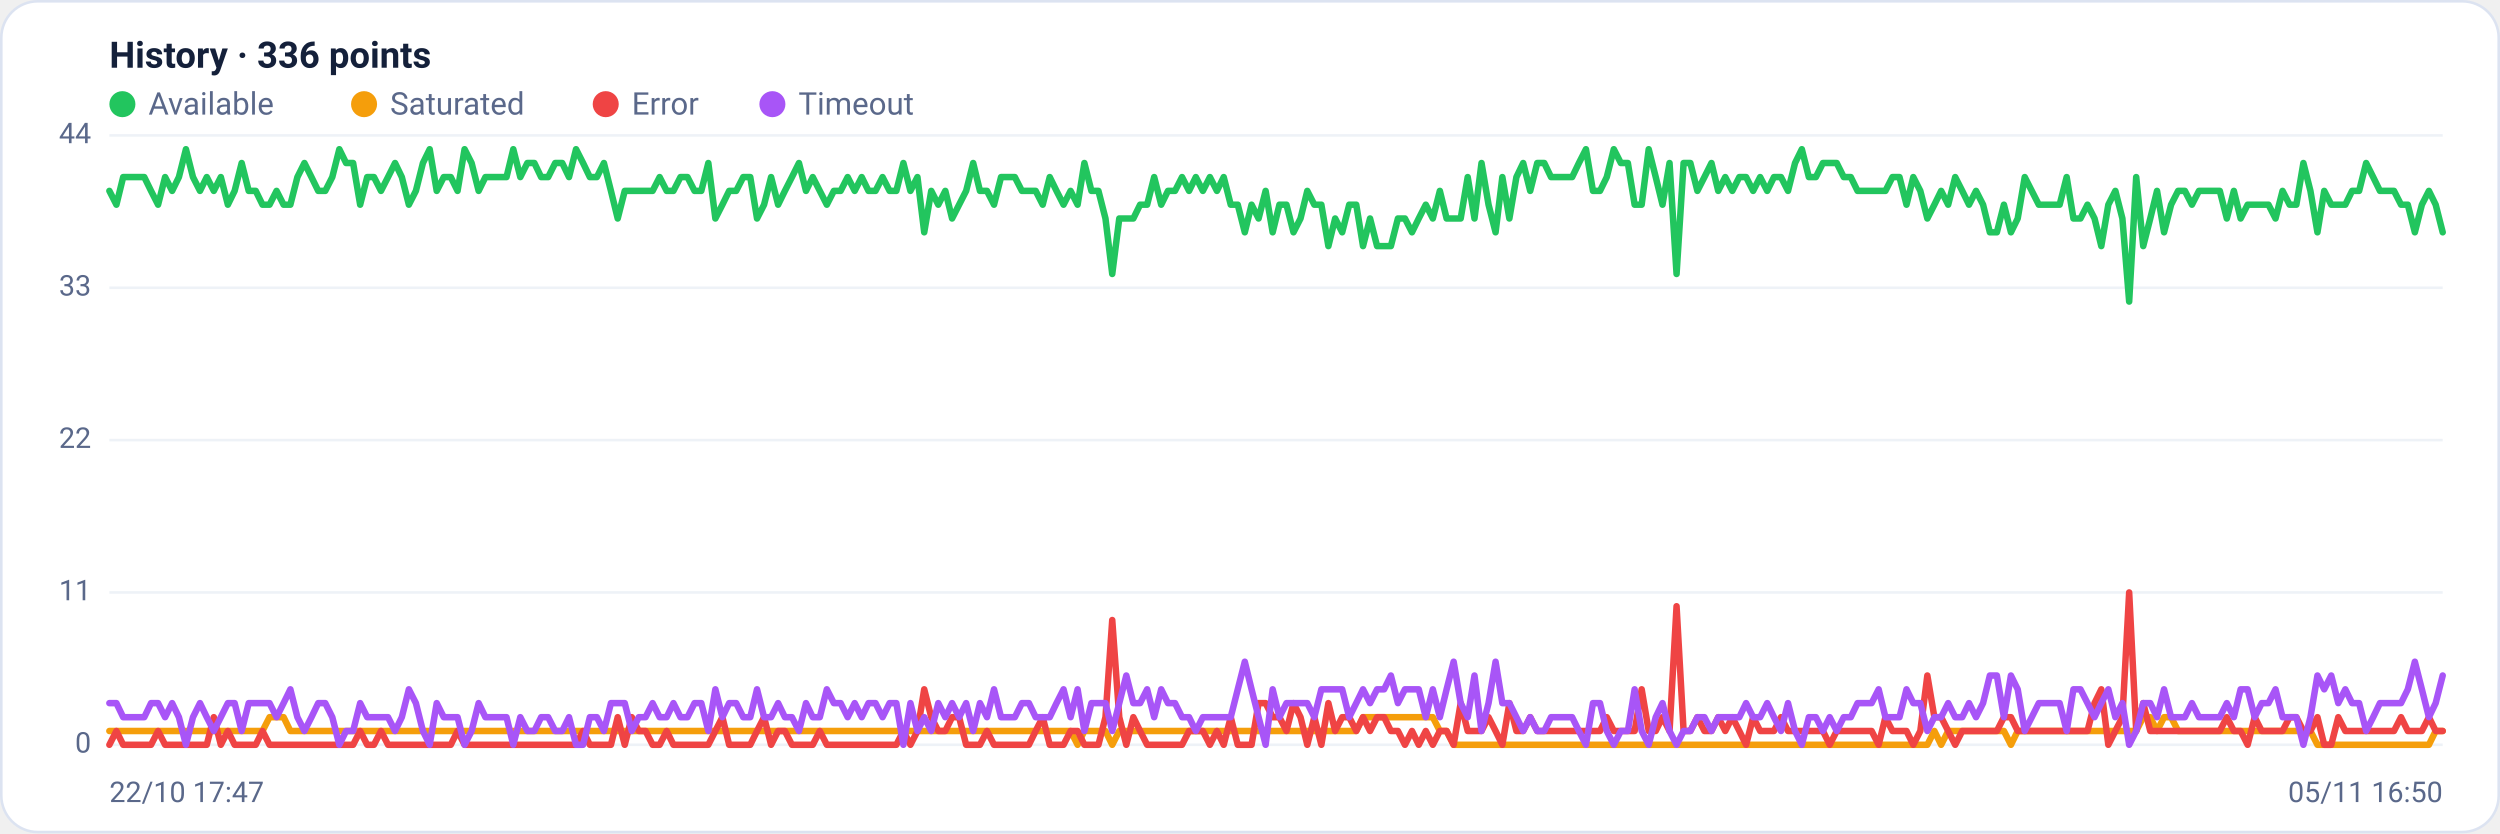
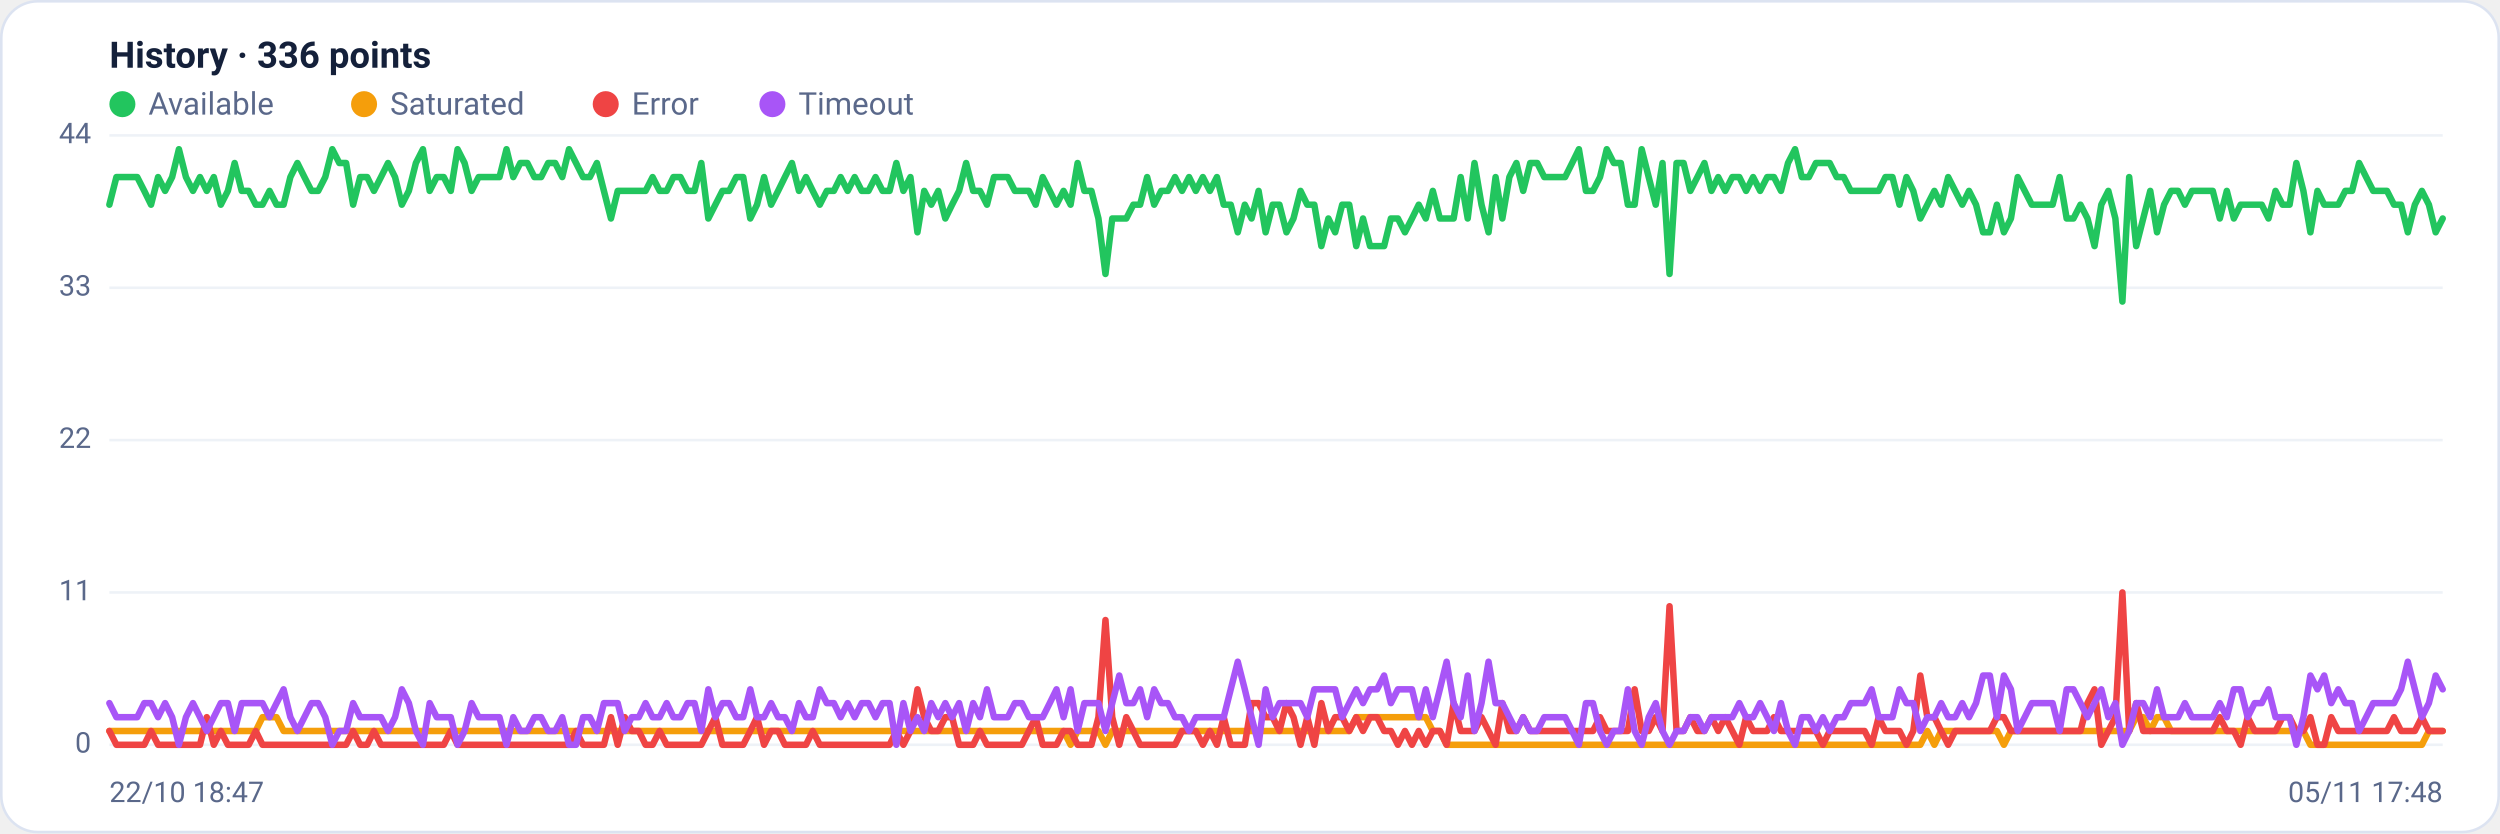
<svg xmlns="http://www.w3.org/2000/svg" viewBox="0 0 960 320" width="960" height="320" font-family="Segoe UI, system-ui, -apple-system, Roboto, Helvetica, Arial, sans-serif" role="img" aria-label="Availability history per region">
  <rect x="0.5" y="0.5" width="959" height="319" rx="14" fill="#ffffff" stroke="#dce3f1" />
  <text x="42" y="26" font-size="14" font-weight="600" fill="#14203a">History · 336 points</text>
  <circle cx="47" cy="40" r="5" fill="#22c55e" />
  <text x="57" y="44" font-size="12" fill="#5a688a">Available</text>
  <circle cx="139.8" cy="40" r="5" fill="#f59e0b" />
  <text x="149.8" y="44" font-size="12" fill="#5a688a">Saturated</text>
  <circle cx="232.6" cy="40" r="5" fill="#ef4444" />
  <text x="242.6" y="44" font-size="12" fill="#5a688a">Error</text>
  <circle cx="296.6" cy="40" r="5" fill="#a855f7" />
  <text x="306.6" y="44" font-size="12" fill="#5a688a">Timeout</text>
  <line x1="42" y1="286.0" x2="938" y2="286.0" stroke="#eef2f7" stroke-width="1" />
  <text x="35" y="289.0" text-anchor="end" font-size="11" fill="#5a688a">0</text>
  <line x1="42" y1="227.5" x2="938" y2="227.5" stroke="#eef2f7" stroke-width="1" />
  <text x="35" y="230.5" text-anchor="end" font-size="11" fill="#5a688a">11</text>
  <line x1="42" y1="169.0" x2="938" y2="169.0" stroke="#eef2f7" stroke-width="1" />
  <text x="35" y="172.0" text-anchor="end" font-size="11" fill="#5a688a">22</text>
  <line x1="42" y1="110.5" x2="938" y2="110.5" stroke="#eef2f7" stroke-width="1" />
  <text x="35" y="113.5" text-anchor="end" font-size="11" fill="#5a688a">33</text>
  <line x1="42" y1="52.0" x2="938" y2="52.0" stroke="#eef2f7" stroke-width="1" />
  <text x="35" y="55.0" text-anchor="end" font-size="11" fill="#5a688a">44</text>
-   <polyline fill="none" stroke="#22c55e" stroke-width="2.5" stroke-linejoin="round" stroke-linecap="round" points="42.0,73.3 44.7,78.6 47.3,68.0 50.0,68.0 52.7,68.0 55.4,68.0 58.0,73.3 60.7,78.6 63.4,68.0 66.1,73.3 68.7,68.0 71.4,57.3 74.1,68.0 76.8,73.3 79.4,68.0 82.1,73.3 84.8,68.0 87.5,78.6 90.1,73.3 92.8,62.6 95.5,73.3 98.2,73.3 100.8,78.6 103.5,78.6 106.2,73.3 108.9,78.6 111.5,78.6 114.2,68.0 116.9,62.6 119.6,68.0 122.2,73.3 124.9,73.3 127.6,68.0 130.3,57.3 132.9,62.6 135.6,62.6 138.3,78.6 141.0,68.0 143.6,68.0 146.3,73.3 149.0,68.0 151.7,62.6 154.3,68.0 157.0,78.6 159.7,73.3 162.4,62.6 165.0,57.3 167.7,73.3 170.4,68.0 173.1,68.0 175.7,73.3 178.4,57.3 181.1,62.6 183.8,73.3 186.4,68.0 189.1,68.0 191.8,68.0 194.5,68.0 197.1,57.3 199.8,68.0 202.5,62.6 205.2,62.6 207.8,68.0 210.5,68.0 213.2,62.6 215.9,62.6 218.5,68.0 221.2,57.3 223.9,62.6 226.5,68.0 229.2,68.0 231.9,62.6 234.6,73.3 237.2,83.9 239.9,73.3 242.6,73.3 245.3,73.3 247.9,73.3 250.6,73.3 253.3,68.0 256.0,73.3 258.6,73.3 261.3,68.0 264.0,68.0 266.7,73.3 269.3,73.3 272.0,62.6 274.7,83.9 277.4,78.6 280.0,73.3 282.7,73.3 285.4,68.0 288.1,68.0 290.7,83.9 293.4,78.6 296.1,68.0 298.8,78.6 301.4,73.3 304.1,68.0 306.8,62.6 309.5,73.3 312.1,68.0 314.8,73.3 317.5,78.6 320.2,73.3 322.8,73.3 325.5,68.0 328.2,73.3 330.9,68.0 333.5,73.3 336.2,73.3 338.9,68.0 341.6,73.3 344.2,73.3 346.9,62.6 349.6,73.3 352.3,68.0 354.9,89.2 357.6,73.3 360.3,78.6 363.0,73.3 365.6,83.9 368.3,78.6 371.0,73.3 373.7,62.6 376.3,73.3 379.0,73.3 381.7,78.6 384.4,68.0 387.0,68.0 389.7,68.0 392.4,73.3 395.1,73.3 397.7,73.3 400.4,78.6 403.1,68.0 405.7,73.3 408.4,78.6 411.1,73.3 413.8,78.6 416.4,62.6 419.1,73.3 421.8,73.3 424.5,83.9 427.1,105.2 429.8,83.9 432.5,83.9 435.2,83.9 437.8,78.6 440.5,78.6 443.2,68.0 445.9,78.6 448.5,73.3 451.2,73.3 453.9,68.0 456.6,73.3 459.2,68.0 461.9,73.3 464.6,68.0 467.3,73.3 469.9,68.0 472.6,78.6 475.3,78.6 478.0,89.2 480.6,78.6 483.3,83.9 486.0,73.3 488.7,89.2 491.3,78.6 494.0,78.6 496.7,89.2 499.4,83.9 502.0,73.3 504.7,78.6 507.4,78.6 510.1,94.5 512.7,83.9 515.4,89.2 518.1,78.6 520.8,78.6 523.4,94.5 526.1,83.9 528.8,94.5 531.5,94.5 534.1,94.5 536.8,83.9 539.5,83.9 542.2,89.2 544.8,83.9 547.5,78.6 550.2,83.9 552.9,73.3 555.5,83.9 558.2,83.9 560.9,83.9 563.6,68.0 566.2,83.9 568.9,62.6 571.6,78.6 574.3,89.2 576.9,68.0 579.6,83.9 582.3,68.0 584.9,62.6 587.6,73.3 590.3,62.6 593.0,62.6 595.6,68.0 598.3,68.0 601.0,68.0 603.7,68.0 606.3,62.6 609.0,57.3 611.7,73.3 614.4,73.3 617.0,68.0 619.7,57.3 622.4,62.6 625.1,62.6 627.7,78.6 630.4,78.6 633.1,57.3 635.8,68.0 638.4,78.6 641.1,62.6 643.8,105.2 646.5,62.6 649.1,62.6 651.8,73.3 654.5,68.0 657.2,62.6 659.8,73.3 662.5,68.0 665.2,73.3 667.9,68.0 670.5,68.0 673.2,73.3 675.9,68.0 678.6,73.3 681.2,68.0 683.9,68.0 686.6,73.3 689.3,62.6 691.9,57.3 694.6,68.0 697.3,68.0 700.0,62.6 702.6,62.6 705.3,62.6 708.0,68.0 710.7,68.0 713.3,73.3 716.0,73.3 718.7,73.3 721.4,73.3 724.0,73.3 726.7,68.0 729.4,68.0 732.1,78.6 734.7,68.0 737.4,73.3 740.1,83.9 742.8,78.6 745.4,73.3 748.1,78.6 750.8,68.0 753.5,73.3 756.1,78.6 758.8,73.3 761.5,78.6 764.1,89.2 766.8,89.2 769.5,78.6 772.2,89.2 774.8,83.9 777.5,68.0 780.2,73.3 782.9,78.6 785.5,78.6 788.2,78.6 790.9,78.6 793.6,68.0 796.2,83.9 798.9,83.9 801.6,78.6 804.3,83.9 806.9,94.5 809.6,78.6 812.3,73.3 815.0,83.9 817.6,115.8 820.3,68.0 823.0,94.5 825.7,83.9 828.3,73.3 831.0,89.2 833.7,78.6 836.4,73.3 839.0,73.3 841.7,78.6 844.4,73.3 847.1,73.3 849.7,73.3 852.4,73.3 855.1,83.9 857.8,73.3 860.4,83.9 863.1,78.6 865.8,78.6 868.5,78.6 871.1,78.6 873.8,83.9 876.5,73.3 879.2,78.6 881.8,78.6 884.5,62.6 887.2,73.3 889.9,89.2 892.5,73.3 895.2,78.6 897.9,78.6 900.6,78.6 903.2,73.3 905.9,73.3 908.6,62.6 911.3,68.0 913.9,73.3 916.6,73.3 919.3,73.3 922.0,78.6 924.6,78.6 927.3,89.2 930.0,78.6 932.7,73.3 935.3,78.6 938.0,89.2" />
-   <polyline fill="none" stroke="#f59e0b" stroke-width="2.5" stroke-linejoin="round" stroke-linecap="round" points="42.0,280.7 44.7,280.7 47.3,280.7 50.0,280.7 52.7,280.7 55.4,280.7 58.0,280.7 60.7,280.7 63.4,280.7 66.1,280.7 68.7,280.7 71.4,280.7 74.1,280.7 76.8,280.7 79.4,280.7 82.1,280.7 84.8,280.7 87.5,280.7 90.1,280.7 92.8,280.7 95.5,280.7 98.2,280.7 100.8,280.7 103.5,275.4 106.2,275.4 108.9,275.4 111.5,280.7 114.2,280.7 116.9,280.7 119.6,280.7 122.2,280.7 124.9,280.7 127.6,280.7 130.3,280.7 132.9,280.7 135.6,280.7 138.3,280.7 141.0,280.7 143.6,280.7 146.3,280.7 149.0,280.7 151.7,280.7 154.3,280.7 157.0,280.7 159.7,280.7 162.4,280.7 165.0,280.7 167.7,280.7 170.4,280.7 173.1,280.7 175.7,280.7 178.4,280.7 181.1,280.7 183.8,280.7 186.4,280.7 189.1,280.7 191.8,280.7 194.5,280.7 197.1,280.7 199.8,280.7 202.5,280.7 205.2,280.7 207.8,280.7 210.5,280.7 213.2,280.7 215.9,280.7 218.5,280.7 221.2,280.7 223.9,280.7 226.5,280.7 229.2,280.7 231.9,280.7 234.6,280.7 237.2,280.7 239.9,280.7 242.6,280.7 245.3,280.7 247.9,280.7 250.6,280.7 253.3,280.7 256.0,280.7 258.6,280.7 261.3,280.7 264.0,280.7 266.7,280.7 269.3,280.7 272.0,280.7 274.7,280.7 277.4,280.7 280.0,280.7 282.7,280.7 285.4,280.7 288.1,280.7 290.7,280.7 293.4,280.7 296.1,280.7 298.8,280.7 301.4,280.7 304.1,280.7 306.8,280.7 309.5,280.7 312.1,280.7 314.8,280.7 317.5,280.7 320.2,280.7 322.8,280.7 325.5,280.7 328.2,280.7 330.9,280.7 333.5,280.7 336.2,280.7 338.9,280.7 341.6,280.7 344.2,280.7 346.9,280.7 349.6,280.7 352.3,280.7 354.9,280.7 357.6,280.7 360.3,280.7 363.0,280.7 365.6,280.7 368.3,280.7 371.0,280.7 373.7,280.7 376.3,280.7 379.0,280.7 381.7,280.7 384.4,280.7 387.0,280.7 389.7,280.7 392.4,280.7 395.1,280.7 397.7,280.7 400.4,280.7 403.1,280.7 405.7,280.7 408.4,280.7 411.1,280.7 413.8,286.0 416.4,280.7 419.1,280.7 421.8,280.7 424.5,280.7 427.1,286.0 429.8,280.7 432.5,280.7 435.2,280.7 437.8,280.7 440.5,280.7 443.2,280.7 445.9,280.7 448.5,280.7 451.2,280.7 453.9,280.7 456.6,280.7 459.2,280.7 461.9,280.7 464.6,280.7 467.3,280.7 469.9,280.7 472.6,280.7 475.3,280.7 478.0,280.7 480.6,280.7 483.3,280.7 486.0,280.7 488.7,280.7 491.3,280.7 494.0,280.7 496.7,280.7 499.4,280.7 502.0,280.7 504.7,280.7 507.4,280.7 510.1,280.7 512.7,280.7 515.4,280.7 518.1,280.7 520.8,280.7 523.4,275.4 526.1,275.4 528.8,275.4 531.5,275.4 534.1,275.4 536.8,275.4 539.5,275.4 542.2,275.4 544.8,275.4 547.5,275.4 550.2,275.4 552.9,280.7 555.5,280.7 558.2,286.0 560.9,286.0 563.6,286.0 566.2,286.0 568.9,286.0 571.6,286.0 574.3,286.0 576.9,286.0 579.6,286.0 582.3,286.0 584.9,286.0 587.6,286.0 590.3,286.0 593.0,286.0 595.6,286.0 598.3,286.0 601.0,286.0 603.7,286.0 606.3,286.0 609.0,286.0 611.7,286.0 614.4,286.0 617.0,286.0 619.7,286.0 622.4,286.0 625.1,286.0 627.7,286.0 630.4,286.0 633.1,286.0 635.8,286.0 638.4,286.0 641.1,286.0 643.8,286.0 646.5,286.0 649.1,286.0 651.8,286.0 654.5,286.0 657.2,286.0 659.8,286.0 662.5,286.0 665.2,286.0 667.9,286.0 670.5,286.0 673.2,286.0 675.9,286.0 678.6,286.0 681.2,286.0 683.9,286.0 686.6,286.0 689.3,286.0 691.9,286.0 694.6,286.0 697.3,286.0 700.0,286.0 702.6,286.0 705.3,286.0 708.0,286.0 710.7,286.0 713.3,286.0 716.0,286.0 718.7,286.0 721.4,286.0 724.0,286.0 726.7,286.0 729.4,286.0 732.1,286.0 734.7,286.0 737.4,286.0 740.1,286.0 742.8,280.7 745.4,286.0 748.1,280.7 750.8,280.7 753.5,280.7 756.1,280.7 758.8,280.7 761.5,280.7 764.1,280.7 766.8,280.7 769.5,280.7 772.2,286.0 774.8,280.7 777.5,280.7 780.2,280.7 782.9,280.7 785.5,280.7 788.2,280.7 790.9,280.7 793.6,280.7 796.2,280.7 798.9,280.7 801.6,280.7 804.3,280.7 806.9,280.7 809.6,280.7 812.3,280.7 815.0,280.7 817.6,280.7 820.3,280.7 823.0,275.4 825.7,275.4 828.3,280.7 831.0,275.4 833.7,275.4 836.4,280.7 839.0,280.7 841.7,280.7 844.4,280.7 847.1,280.7 849.7,280.7 852.4,280.7 855.1,280.7 857.8,280.7 860.4,280.7 863.1,280.7 865.8,280.7 868.5,280.7 871.1,280.7 873.8,280.7 876.5,280.7 879.2,280.7 881.8,280.7 884.5,280.7 887.2,280.7 889.9,286.0 892.5,286.0 895.2,286.0 897.9,286.0 900.6,286.0 903.2,286.0 905.9,286.0 908.6,286.0 911.3,286.0 913.9,286.0 916.6,286.0 919.3,286.0 922.0,286.0 924.6,286.0 927.3,286.0 930.0,286.0 932.7,286.0 935.3,280.7 938.0,280.7" />
-   <polyline fill="none" stroke="#ef4444" stroke-width="2.5" stroke-linejoin="round" stroke-linecap="round" points="42.0,286.0 44.7,280.7 47.3,286.0 50.0,286.0 52.7,286.0 55.4,286.0 58.0,286.0 60.7,280.7 63.4,286.0 66.1,286.0 68.7,286.0 71.4,286.0 74.1,286.0 76.8,286.0 79.4,286.0 82.1,275.4 84.8,286.0 87.5,280.7 90.1,286.0 92.8,286.0 95.5,286.0 98.2,286.0 100.8,280.7 103.5,286.0 106.2,286.0 108.9,286.0 111.5,286.0 114.2,286.0 116.9,286.0 119.6,286.0 122.2,286.0 124.9,286.0 127.6,286.0 130.3,286.0 132.9,286.0 135.6,286.0 138.3,280.7 141.0,286.0 143.6,286.0 146.3,280.7 149.0,286.0 151.7,286.0 154.3,286.0 157.0,286.0 159.7,286.0 162.4,286.0 165.0,286.0 167.7,286.0 170.4,286.0 173.1,286.0 175.7,280.7 178.4,286.0 181.1,286.0 183.8,286.0 186.4,286.0 189.1,286.0 191.8,286.0 194.5,286.0 197.1,286.0 199.8,286.0 202.5,286.0 205.2,286.0 207.8,286.0 210.5,286.0 213.2,286.0 215.9,286.0 218.5,286.0 221.2,286.0 223.9,280.7 226.5,286.0 229.2,286.0 231.9,286.0 234.6,286.0 237.2,275.4 239.9,286.0 242.6,275.4 245.3,280.7 247.9,280.7 250.6,286.0 253.3,286.0 256.0,280.7 258.6,286.0 261.3,286.0 264.0,286.0 266.7,286.0 269.3,286.0 272.0,286.0 274.7,280.7 277.4,275.4 280.0,286.0 282.7,286.0 285.4,286.0 288.1,286.0 290.7,280.7 293.4,275.4 296.1,286.0 298.8,280.7 301.4,280.7 304.1,286.0 306.8,286.0 309.5,286.0 312.1,286.0 314.8,280.7 317.5,286.0 320.2,286.0 322.8,286.0 325.5,286.0 328.2,286.0 330.9,286.0 333.5,286.0 336.2,286.0 338.9,286.0 341.6,286.0 344.2,286.0 346.9,280.7 349.6,286.0 352.3,280.7 354.9,264.7 357.6,275.4 360.3,280.7 363.0,280.7 365.6,275.4 368.3,275.4 371.0,286.0 373.7,286.0 376.3,286.0 379.0,280.7 381.7,286.0 384.4,286.0 387.0,286.0 389.7,286.0 392.4,286.0 395.1,286.0 397.7,280.7 400.4,275.4 403.1,286.0 405.7,286.0 408.4,286.0 411.1,280.7 413.8,280.7 416.4,286.0 419.1,286.0 421.8,286.0 424.5,275.4 427.1,238.1 429.8,275.4 432.5,286.0 435.2,275.4 437.8,280.7 440.5,286.0 443.2,286.0 445.9,286.0 448.5,286.0 451.2,286.0 453.9,286.0 456.6,280.7 459.2,280.7 461.9,280.7 464.6,286.0 467.3,280.7 469.9,286.0 472.6,275.4 475.3,286.0 478.0,286.0 480.6,286.0 483.3,270.0 486.0,270.0 488.7,275.4 491.3,275.4 494.0,280.7 496.7,270.0 499.4,275.4 502.0,286.0 504.7,275.4 507.4,286.0 510.1,270.0 512.7,280.7 515.4,275.4 518.1,275.4 520.8,280.7 523.4,275.4 526.1,280.7 528.8,275.4 531.5,275.4 534.1,280.7 536.8,280.7 539.5,286.0 542.2,280.7 544.8,286.0 547.5,280.7 550.2,286.0 552.9,280.7 555.5,280.7 558.2,286.0 560.9,270.0 563.6,280.7 566.2,280.7 568.9,280.7 571.6,275.4 574.3,280.7 576.9,286.0 579.6,270.0 582.3,280.7 584.9,280.7 587.6,275.4 590.3,280.7 593.0,280.7 595.6,280.7 598.3,280.7 601.0,280.7 603.7,280.7 606.3,280.7 609.0,280.7 611.7,280.7 614.4,280.7 617.0,275.4 619.7,280.7 622.4,280.7 625.1,280.7 627.7,280.7 630.4,264.7 633.1,280.7 635.8,280.7 638.4,275.4 641.1,280.7 643.8,232.8 646.5,280.7 649.1,280.7 651.8,275.4 654.5,280.7 657.2,280.7 659.8,275.4 662.5,280.7 665.2,275.4 667.9,280.7 670.5,286.0 673.2,275.4 675.9,280.7 678.6,280.7 681.2,280.7 683.9,275.4 686.6,280.7 689.3,280.7 691.9,280.7 694.6,280.7 697.3,280.7 700.0,280.7 702.6,286.0 705.3,280.7 708.0,280.7 710.7,280.7 713.3,280.7 716.0,280.7 718.7,280.7 721.4,286.0 724.0,275.4 726.7,280.7 729.4,280.7 732.1,280.7 734.7,286.0 737.4,280.7 740.1,259.4 742.8,275.4 745.4,275.4 748.1,280.7 750.8,286.0 753.5,280.7 756.1,280.7 758.8,280.7 761.5,280.7 764.1,280.7 766.8,280.7 769.5,275.4 772.2,275.4 774.8,280.7 777.5,280.7 780.2,280.7 782.9,280.7 785.5,280.7 788.2,280.7 790.9,280.7 793.6,280.7 796.2,280.7 798.9,280.7 801.6,280.7 804.3,270.0 806.9,264.7 809.6,286.0 812.3,280.7 815.0,275.4 817.6,227.5 820.3,280.7 823.0,270.0 825.7,280.7 828.3,280.7 831.0,280.7 833.7,280.7 836.4,280.7 839.0,280.7 841.7,280.7 844.4,280.7 847.1,280.7 849.7,280.7 852.4,280.7 855.1,275.4 857.8,280.7 860.4,280.7 863.1,286.0 865.8,275.4 868.5,280.7 871.1,280.7 873.8,280.7 876.5,280.7 879.2,275.4 881.8,275.4 884.5,280.7 887.2,280.7 889.9,275.4 892.5,286.0 895.2,286.0 897.9,275.4 900.6,280.7 903.2,280.7 905.9,280.7 908.6,280.7 911.3,280.7 913.9,280.7 916.6,280.7 919.3,280.7 922.0,275.4 924.6,280.7 927.3,280.7 930.0,280.7 932.7,275.4 935.3,280.7 938.0,280.7" />
-   <polyline fill="none" stroke="#a855f7" stroke-width="2.5" stroke-linejoin="round" stroke-linecap="round" points="42.0,270.0 44.7,270.0 47.3,275.4 50.0,275.4 52.7,275.4 55.4,275.4 58.0,270.0 60.7,270.0 63.4,275.4 66.1,270.0 68.7,275.4 71.4,286.0 74.1,275.4 76.8,270.0 79.4,275.4 82.1,280.7 84.8,275.4 87.5,270.0 90.1,270.0 92.8,280.7 95.5,270.0 98.2,270.0 100.8,270.0 103.5,270.0 106.2,275.4 108.9,270.0 111.5,264.7 114.2,275.4 116.9,280.7 119.6,275.4 122.2,270.0 124.9,270.0 127.6,275.4 130.3,286.0 132.9,280.7 135.6,280.7 138.3,270.0 141.0,275.4 143.6,275.4 146.3,275.4 149.0,275.4 151.7,280.7 154.3,275.4 157.0,264.7 159.7,270.0 162.4,280.7 165.0,286.0 167.7,270.0 170.4,275.4 173.1,275.4 175.7,275.4 178.4,286.0 181.1,280.7 183.8,270.0 186.4,275.4 189.1,275.4 191.8,275.4 194.5,275.4 197.1,286.0 199.8,275.4 202.5,280.7 205.2,280.7 207.8,275.4 210.5,275.4 213.2,280.7 215.9,280.7 218.5,275.4 221.2,286.0 223.9,286.0 226.5,275.4 229.2,275.4 231.9,280.7 234.6,270.0 237.2,270.0 239.9,270.0 242.6,280.7 245.3,275.4 247.9,275.4 250.6,270.0 253.3,275.4 256.0,275.4 258.6,270.0 261.3,275.4 264.0,275.4 266.7,270.0 269.3,270.0 272.0,280.7 274.7,264.7 277.4,275.4 280.0,270.0 282.7,270.0 285.4,275.4 288.1,275.4 290.7,264.7 293.4,275.4 296.1,275.4 298.8,270.0 301.4,275.4 304.1,275.4 306.8,280.7 309.5,270.0 312.1,275.4 314.8,275.4 317.5,264.7 320.2,270.0 322.8,270.0 325.5,275.4 328.2,270.0 330.9,275.4 333.5,270.0 336.2,270.0 338.9,275.4 341.6,270.0 344.2,270.0 346.9,286.0 349.6,270.0 352.3,280.7 354.9,275.4 357.6,280.7 360.3,270.0 363.0,275.4 365.6,270.0 368.3,275.4 371.0,270.0 373.7,280.7 376.3,270.0 379.0,275.4 381.7,264.7 384.4,275.4 387.0,275.4 389.7,275.4 392.4,270.0 395.1,270.0 397.7,275.4 400.4,275.4 403.1,275.4 405.7,270.0 408.4,264.7 411.1,275.4 413.8,264.7 416.4,280.7 419.1,270.0 421.8,270.0 424.5,270.0 427.1,280.7 429.8,270.0 432.5,259.4 435.2,270.0 437.8,270.0 440.5,264.7 443.2,275.4 445.9,264.7 448.5,270.0 451.2,270.0 453.9,275.4 456.6,275.4 459.2,280.7 461.9,275.4 464.6,275.4 467.3,275.4 469.9,275.4 472.6,275.4 475.3,264.7 478.0,254.1 480.6,264.7 483.3,275.4 486.0,286.0 488.7,264.7 491.3,275.4 494.0,270.0 496.7,270.0 499.4,270.0 502.0,270.0 504.7,275.4 507.4,264.7 510.1,264.7 512.7,264.7 515.4,264.7 518.1,275.4 520.8,270.0 523.4,264.7 526.1,270.0 528.8,264.7 531.5,264.7 534.1,259.4 536.8,270.0 539.5,264.7 542.2,264.7 544.8,264.7 547.5,275.4 550.2,264.7 552.9,275.4 555.5,264.7 558.2,254.1 560.9,270.0 563.6,275.4 566.2,259.4 568.9,280.7 571.6,270.0 574.3,254.1 576.9,270.0 579.6,270.0 582.3,275.4 584.9,280.7 587.6,275.4 590.3,280.7 593.0,280.7 595.6,275.4 598.3,275.4 601.0,275.4 603.7,275.4 606.3,280.7 609.0,286.0 611.7,270.0 614.4,270.0 617.0,280.7 619.7,286.0 622.4,280.7 625.1,280.7 627.7,264.7 630.4,280.7 633.1,286.0 635.8,275.4 638.4,270.0 641.1,280.7 643.8,286.0 646.5,280.7 649.1,280.7 651.8,275.4 654.5,275.4 657.2,280.7 659.8,275.4 662.5,275.4 665.2,275.4 667.9,275.4 670.5,270.0 673.2,275.4 675.9,275.4 678.6,270.0 681.2,275.4 683.9,280.7 686.6,270.0 689.3,280.7 691.9,286.0 694.6,275.4 697.3,275.4 700.0,280.7 702.6,275.4 705.3,280.7 708.0,275.4 710.7,275.4 713.3,270.0 716.0,270.0 718.7,270.0 721.4,264.7 724.0,275.4 726.7,275.4 729.4,275.4 732.1,264.7 734.7,270.0 737.4,270.0 740.1,280.7 742.8,275.4 745.4,275.4 748.1,270.0 750.8,275.4 753.5,275.4 756.1,270.0 758.8,275.4 761.5,270.0 764.1,259.4 766.8,259.4 769.5,275.4 772.2,259.4 774.8,264.7 777.5,280.7 780.2,275.4 782.9,270.0 785.5,270.0 788.2,270.0 790.9,270.0 793.6,280.7 796.2,264.7 798.9,264.7 801.6,270.0 804.3,275.4 806.9,270.0 809.6,264.7 812.3,275.4 815.0,270.0 817.6,286.0 820.3,280.7 823.0,270.0 825.7,270.0 828.3,275.4 831.0,264.7 833.7,275.4 836.4,275.4 839.0,275.4 841.7,270.0 844.4,275.4 847.1,275.4 849.7,275.4 852.4,275.4 855.1,270.0 857.8,275.4 860.4,264.7 863.1,264.7 865.8,275.4 868.5,270.0 871.1,270.0 873.8,264.7 876.5,275.4 879.2,275.4 881.8,275.4 884.5,286.0 887.2,275.4 889.9,259.4 892.5,264.7 895.2,259.4 897.9,270.0 900.6,264.7 903.2,270.0 905.9,270.0 908.6,280.7 911.3,275.4 913.9,270.0 916.6,270.0 919.3,270.0 922.0,270.0 924.6,264.7 927.3,254.1 930.0,264.7 932.7,275.4 935.3,270.0 938.0,259.4" />
-   <text x="42" y="308" font-size="11" fill="#5a688a">22/10 17:47</text>
-   <text x="938" y="308" text-anchor="end" font-size="11" fill="#5a688a">05/11 16:50</text>
+   <polyline fill="none" stroke="#22c55e" stroke-width="2.5" stroke-linejoin="round" stroke-linecap="round" points="42.0,78.6 44.7,68.0 47.3,68.0 50.0,68.0 52.7,68.0 55.4,73.3 58.0,78.6 60.7,68.0 63.4,73.3 66.1,68.0 68.7,57.3 71.4,68.0 74.1,73.3 76.8,68.0 79.4,73.3 82.1,68.0 84.8,78.6 87.5,73.3 90.1,62.6 92.8,73.3 95.5,73.3 98.2,78.6 100.8,78.6 103.5,73.3 106.2,78.6 108.9,78.6 111.5,68.0 114.2,62.6 116.9,68.0 119.6,73.3 122.2,73.3 124.9,68.0 127.6,57.3 130.3,62.6 132.9,62.6 135.6,78.6 138.3,68.0 141.0,68.0 143.6,73.3 146.3,68.0 149.0,62.6 151.7,68.0 154.3,78.6 157.0,73.3 159.7,62.6 162.4,57.3 165.0,73.3 167.7,68.0 170.4,68.0 173.1,73.3 175.7,57.3 178.4,62.6 181.1,73.3 183.8,68.0 186.4,68.0 189.1,68.0 191.8,68.0 194.5,57.3 197.1,68.0 199.8,62.6 202.5,62.6 205.2,68.0 207.8,68.0 210.5,62.6 213.2,62.6 215.9,68.0 218.5,57.3 221.2,62.6 223.9,68.0 226.5,68.0 229.2,62.6 231.9,73.3 234.6,83.9 237.2,73.3 239.9,73.3 242.6,73.3 245.3,73.3 247.9,73.3 250.6,68.0 253.3,73.3 256.0,73.3 258.6,68.0 261.3,68.0 264.0,73.3 266.7,73.3 269.3,62.6 272.0,83.9 274.7,78.6 277.4,73.3 280.0,73.3 282.7,68.0 285.4,68.0 288.1,83.9 290.7,78.6 293.4,68.0 296.1,78.6 298.8,73.3 301.4,68.0 304.1,62.6 306.8,73.3 309.5,68.0 312.1,73.3 314.8,78.6 317.5,73.3 320.2,73.3 322.8,68.0 325.5,73.3 328.2,68.0 330.9,73.3 333.5,73.3 336.2,68.0 338.9,73.3 341.6,73.3 344.2,62.6 346.9,73.3 349.6,68.0 352.3,89.2 354.9,73.3 357.6,78.6 360.3,73.3 363.0,83.9 365.6,78.6 368.3,73.3 371.0,62.6 373.7,73.3 376.3,73.3 379.0,78.6 381.7,68.0 384.4,68.0 387.0,68.0 389.7,73.3 392.4,73.3 395.1,73.3 397.7,78.6 400.4,68.0 403.1,73.3 405.7,78.6 408.4,73.3 411.1,78.6 413.8,62.6 416.4,73.3 419.1,73.3 421.8,83.9 424.5,105.2 427.1,83.9 429.8,83.9 432.5,83.9 435.2,78.6 437.8,78.6 440.5,68.0 443.2,78.6 445.9,73.3 448.5,73.3 451.2,68.0 453.9,73.3 456.6,68.0 459.2,73.3 461.9,68.0 464.6,73.3 467.3,68.0 469.9,78.6 472.6,78.6 475.3,89.2 478.0,78.6 480.6,83.9 483.3,73.3 486.0,89.2 488.7,78.6 491.3,78.6 494.0,89.2 496.7,83.9 499.4,73.3 502.0,78.6 504.7,78.6 507.4,94.5 510.1,83.9 512.7,89.2 515.4,78.6 518.1,78.6 520.8,94.5 523.4,83.9 526.1,94.5 528.8,94.5 531.5,94.5 534.1,83.9 536.8,83.9 539.5,89.2 542.2,83.9 544.8,78.6 547.5,83.9 550.2,73.3 552.9,83.9 555.5,83.9 558.2,83.9 560.9,68.0 563.6,83.9 566.2,62.6 568.9,78.6 571.6,89.2 574.3,68.0 576.9,83.9 579.6,68.0 582.3,62.6 584.9,73.3 587.6,62.6 590.3,62.6 593.0,68.0 595.6,68.0 598.3,68.0 601.0,68.0 603.7,62.6 606.3,57.3 609.0,73.3 611.7,73.3 614.4,68.0 617.0,57.3 619.7,62.6 622.4,62.6 625.1,78.6 627.7,78.6 630.4,57.3 633.1,68.0 635.8,78.6 638.4,62.6 641.1,105.2 643.8,62.6 646.5,62.6 649.1,73.3 651.8,68.0 654.5,62.6 657.2,73.3 659.8,68.0 662.5,73.3 665.2,68.0 667.9,68.0 670.5,73.3 673.2,68.0 675.9,73.3 678.6,68.0 681.2,68.0 683.9,73.3 686.6,62.6 689.3,57.3 691.9,68.0 694.6,68.0 697.3,62.6 700.0,62.6 702.6,62.6 705.3,68.0 708.0,68.0 710.7,73.3 713.3,73.3 716.0,73.3 718.7,73.3 721.4,73.3 724.0,68.0 726.7,68.0 729.4,78.6 732.1,68.0 734.7,73.3 737.4,83.9 740.1,78.6 742.8,73.3 745.4,78.6 748.1,68.0 750.8,73.3 753.5,78.6 756.1,73.3 758.8,78.6 761.5,89.2 764.1,89.2 766.8,78.6 769.5,89.2 772.2,83.9 774.8,68.0 777.5,73.3 780.2,78.6 782.9,78.6 785.5,78.6 788.2,78.6 790.9,68.0 793.6,83.9 796.2,83.9 798.9,78.6 801.6,83.9 804.3,94.5 806.9,78.6 809.6,73.3 812.3,83.9 815.0,115.8 817.6,68.0 820.3,94.5 823.0,83.9 825.7,73.3 828.3,89.2 831.0,78.6 833.7,73.3 836.4,73.3 839.0,78.6 841.7,73.3 844.4,73.3 847.1,73.3 849.7,73.3 852.4,83.9 855.1,73.3 857.8,83.9 860.4,78.6 863.1,78.6 865.8,78.6 868.5,78.6 871.1,83.9 873.8,73.3 876.5,78.6 879.2,78.6 881.8,62.6 884.5,73.3 887.2,89.2 889.9,73.3 892.5,78.6 895.2,78.6 897.9,78.6 900.6,73.3 903.2,73.3 905.9,62.6 908.6,68.0 911.3,73.3 913.9,73.3 916.6,73.3 919.3,78.6 922.0,78.6 924.6,89.2 927.3,78.6 930.0,73.3 932.7,78.6 935.3,89.2 938.0,83.9" />
+   <polyline fill="none" stroke="#f59e0b" stroke-width="2.5" stroke-linejoin="round" stroke-linecap="round" points="42.0,280.7 44.7,280.7 47.3,280.7 50.0,280.7 52.7,280.7 55.4,280.7 58.0,280.7 60.7,280.7 63.4,280.7 66.1,280.7 68.7,280.7 71.4,280.7 74.1,280.7 76.8,280.7 79.4,280.7 82.1,280.7 84.8,280.7 87.5,280.7 90.1,280.7 92.8,280.7 95.5,280.7 98.2,280.7 100.8,275.4 103.5,275.4 106.2,275.4 108.9,280.7 111.5,280.7 114.2,280.7 116.9,280.7 119.6,280.7 122.2,280.7 124.9,280.7 127.6,280.7 130.3,280.7 132.9,280.7 135.6,280.7 138.3,280.7 141.0,280.7 143.6,280.7 146.3,280.7 149.0,280.7 151.7,280.7 154.3,280.7 157.0,280.7 159.7,280.7 162.4,280.7 165.0,280.7 167.7,280.7 170.4,280.7 173.1,280.7 175.7,280.7 178.4,280.7 181.1,280.7 183.8,280.7 186.4,280.7 189.1,280.7 191.8,280.7 194.5,280.7 197.1,280.7 199.8,280.7 202.5,280.7 205.2,280.7 207.8,280.7 210.5,280.7 213.2,280.7 215.9,280.7 218.5,280.7 221.2,280.7 223.9,280.7 226.5,280.7 229.2,280.7 231.9,280.7 234.6,280.7 237.2,280.7 239.9,280.7 242.6,280.7 245.3,280.7 247.9,280.7 250.6,280.7 253.3,280.7 256.0,280.7 258.6,280.7 261.3,280.7 264.0,280.7 266.7,280.7 269.3,280.7 272.0,280.7 274.7,280.7 277.4,280.7 280.0,280.7 282.7,280.7 285.4,280.7 288.1,280.7 290.7,280.7 293.4,280.7 296.1,280.7 298.8,280.7 301.4,280.7 304.1,280.7 306.8,280.7 309.5,280.7 312.1,280.7 314.8,280.7 317.5,280.7 320.2,280.7 322.8,280.7 325.5,280.7 328.2,280.7 330.9,280.7 333.5,280.7 336.2,280.7 338.9,280.7 341.6,280.7 344.2,280.7 346.9,280.7 349.6,280.7 352.3,280.7 354.9,280.7 357.6,280.7 360.3,280.7 363.0,280.7 365.6,280.7 368.3,280.7 371.0,280.7 373.7,280.7 376.3,280.7 379.0,280.7 381.7,280.7 384.4,280.7 387.0,280.7 389.7,280.7 392.4,280.7 395.1,280.7 397.7,280.7 400.4,280.7 403.1,280.7 405.7,280.7 408.4,280.7 411.1,286.0 413.8,280.7 416.4,280.7 419.1,280.7 421.8,280.7 424.5,286.0 427.1,280.7 429.8,280.7 432.5,280.7 435.2,280.7 437.8,280.7 440.5,280.7 443.2,280.7 445.9,280.7 448.5,280.7 451.2,280.7 453.9,280.7 456.6,280.7 459.2,280.7 461.9,280.7 464.6,280.7 467.3,280.7 469.9,280.7 472.6,280.7 475.3,280.7 478.0,280.7 480.6,280.7 483.3,280.7 486.0,280.7 488.7,280.7 491.3,280.7 494.0,280.7 496.7,280.7 499.4,280.7 502.0,280.7 504.7,280.7 507.4,280.7 510.1,280.7 512.7,280.7 515.4,280.7 518.1,280.7 520.8,275.4 523.4,275.4 526.1,275.4 528.8,275.4 531.5,275.4 534.1,275.4 536.8,275.4 539.5,275.4 542.2,275.4 544.8,275.4 547.5,275.4 550.2,280.7 552.9,280.7 555.5,286.0 558.2,286.0 560.9,286.0 563.6,286.0 566.2,286.0 568.9,286.0 571.6,286.0 574.3,286.0 576.9,286.0 579.6,286.0 582.3,286.0 584.9,286.0 587.6,286.0 590.3,286.0 593.0,286.0 595.6,286.0 598.3,286.0 601.0,286.0 603.7,286.0 606.3,286.0 609.0,286.0 611.7,286.0 614.4,286.0 617.0,286.0 619.7,286.0 622.4,286.0 625.1,286.0 627.7,286.0 630.4,286.0 633.1,286.0 635.8,286.0 638.4,286.0 641.1,286.0 643.8,286.0 646.5,286.0 649.1,286.0 651.8,286.0 654.5,286.0 657.2,286.0 659.8,286.0 662.5,286.0 665.2,286.0 667.9,286.0 670.5,286.0 673.2,286.0 675.9,286.0 678.6,286.0 681.2,286.0 683.9,286.0 686.6,286.0 689.3,286.0 691.9,286.0 694.6,286.0 697.3,286.0 700.0,286.0 702.6,286.0 705.3,286.0 708.0,286.0 710.7,286.0 713.3,286.0 716.0,286.0 718.7,286.0 721.4,286.0 724.0,286.0 726.7,286.0 729.4,286.0 732.1,286.0 734.7,286.0 737.4,286.0 740.1,280.7 742.8,286.0 745.4,280.7 748.1,280.7 750.8,280.7 753.5,280.7 756.1,280.7 758.8,280.7 761.5,280.7 764.1,280.7 766.8,280.7 769.5,286.0 772.2,280.7 774.8,280.7 777.5,280.7 780.2,280.7 782.9,280.7 785.5,280.7 788.2,280.7 790.9,280.7 793.6,280.7 796.2,280.7 798.9,280.7 801.6,280.7 804.3,280.7 806.9,280.7 809.6,280.7 812.3,280.7 815.0,280.7 817.6,280.7 820.3,275.4 823.0,275.4 825.7,280.7 828.3,275.4 831.0,275.4 833.7,280.7 836.4,280.7 839.0,280.7 841.7,280.7 844.4,280.7 847.1,280.7 849.7,280.7 852.4,280.7 855.1,280.7 857.8,280.7 860.4,280.7 863.1,280.7 865.8,280.7 868.5,280.7 871.1,280.7 873.8,280.7 876.5,280.7 879.2,280.7 881.8,280.7 884.5,280.7 887.2,286.0 889.9,286.0 892.5,286.0 895.2,286.0 897.9,286.0 900.6,286.0 903.2,286.0 905.9,286.0 908.6,286.0 911.3,286.0 913.9,286.0 916.6,286.0 919.3,286.0 922.0,286.0 924.6,286.0 927.3,286.0 930.0,286.0 932.7,280.7 935.3,280.7 938.0,280.7" />
+   <polyline fill="none" stroke="#ef4444" stroke-width="2.5" stroke-linejoin="round" stroke-linecap="round" points="42.0,280.7 44.7,286.0 47.3,286.0 50.0,286.0 52.7,286.0 55.4,286.0 58.0,280.7 60.7,286.0 63.4,286.0 66.1,286.0 68.7,286.0 71.4,286.0 74.1,286.0 76.8,286.0 79.4,275.4 82.1,286.0 84.8,280.7 87.5,286.0 90.1,286.0 92.8,286.0 95.5,286.0 98.2,280.7 100.8,286.0 103.5,286.0 106.2,286.0 108.9,286.0 111.5,286.0 114.2,286.0 116.9,286.0 119.6,286.0 122.2,286.0 124.9,286.0 127.6,286.0 130.3,286.0 132.9,286.0 135.6,280.7 138.3,286.0 141.0,286.0 143.6,280.7 146.3,286.0 149.0,286.0 151.7,286.0 154.3,286.0 157.0,286.0 159.7,286.0 162.4,286.0 165.0,286.0 167.7,286.0 170.4,286.0 173.1,280.7 175.7,286.0 178.4,286.0 181.1,286.0 183.8,286.0 186.4,286.0 189.1,286.0 191.8,286.0 194.5,286.0 197.1,286.0 199.8,286.0 202.5,286.0 205.2,286.0 207.8,286.0 210.5,286.0 213.2,286.0 215.9,286.0 218.5,286.0 221.2,280.7 223.9,286.0 226.5,286.0 229.2,286.0 231.9,286.0 234.6,275.4 237.2,286.0 239.9,275.4 242.6,280.7 245.3,280.7 247.9,286.0 250.6,286.0 253.3,280.7 256.0,286.0 258.6,286.0 261.3,286.0 264.0,286.0 266.7,286.0 269.3,286.0 272.0,280.7 274.7,275.4 277.4,286.0 280.0,286.0 282.7,286.0 285.4,286.0 288.1,280.7 290.7,275.4 293.4,286.0 296.1,280.7 298.8,280.7 301.4,286.0 304.1,286.0 306.8,286.0 309.5,286.0 312.1,280.7 314.8,286.0 317.5,286.0 320.2,286.0 322.8,286.0 325.5,286.0 328.2,286.0 330.9,286.0 333.5,286.0 336.2,286.0 338.9,286.0 341.6,286.0 344.2,280.7 346.9,286.0 349.6,280.7 352.3,264.7 354.9,275.4 357.6,280.7 360.3,280.7 363.0,275.4 365.6,275.4 368.3,286.0 371.0,286.0 373.7,286.0 376.3,280.7 379.0,286.0 381.7,286.0 384.4,286.0 387.0,286.0 389.7,286.0 392.4,286.0 395.1,280.7 397.7,275.4 400.4,286.0 403.1,286.0 405.7,286.0 408.4,280.7 411.1,280.7 413.8,286.0 416.4,286.0 419.1,286.0 421.8,275.4 424.5,238.1 427.1,275.4 429.8,286.0 432.5,275.4 435.2,280.7 437.8,286.0 440.5,286.0 443.2,286.0 445.9,286.0 448.5,286.0 451.2,286.0 453.9,280.7 456.6,280.7 459.2,280.7 461.9,286.0 464.6,280.7 467.3,286.0 469.9,275.4 472.6,286.0 475.3,286.0 478.0,286.0 480.6,270.0 483.3,270.0 486.0,275.4 488.7,275.4 491.3,280.7 494.0,270.0 496.7,275.4 499.4,286.0 502.0,275.4 504.7,286.0 507.4,270.0 510.1,280.7 512.7,275.4 515.4,275.4 518.1,280.7 520.8,275.4 523.4,280.7 526.1,275.4 528.8,275.4 531.5,280.7 534.1,280.7 536.8,286.0 539.5,280.7 542.2,286.0 544.8,280.7 547.5,286.0 550.2,280.7 552.9,280.7 555.5,286.0 558.2,270.0 560.9,280.7 563.6,280.7 566.2,280.7 568.9,275.4 571.6,280.7 574.3,286.0 576.9,270.0 579.6,280.7 582.3,280.7 584.9,275.4 587.6,280.7 590.3,280.7 593.0,280.7 595.6,280.7 598.3,280.7 601.0,280.7 603.7,280.7 606.3,280.7 609.0,280.7 611.7,280.7 614.4,275.4 617.0,280.7 619.7,280.7 622.4,280.7 625.1,280.7 627.7,264.7 630.4,280.7 633.1,280.7 635.8,275.4 638.4,280.7 641.1,232.8 643.8,280.7 646.5,280.7 649.1,275.4 651.8,280.7 654.5,280.7 657.2,275.4 659.8,280.7 662.5,275.4 665.2,280.7 667.9,286.0 670.5,275.4 673.2,280.7 675.9,280.7 678.6,280.7 681.2,275.4 683.9,280.7 686.6,280.7 689.3,280.7 691.9,280.7 694.6,280.7 697.3,280.7 700.0,286.0 702.6,280.7 705.3,280.7 708.0,280.7 710.7,280.7 713.3,280.7 716.0,280.7 718.7,286.0 721.4,275.4 724.0,280.7 726.7,280.7 729.4,280.7 732.1,286.0 734.7,280.7 737.4,259.4 740.1,275.4 742.8,275.4 745.4,280.7 748.1,286.0 750.8,280.7 753.5,280.7 756.1,280.7 758.8,280.7 761.5,280.7 764.1,280.7 766.8,275.4 769.5,275.4 772.2,280.7 774.8,280.7 777.5,280.7 780.2,280.7 782.9,280.7 785.5,280.7 788.2,280.7 790.9,280.7 793.6,280.7 796.2,280.7 798.9,280.7 801.6,270.0 804.3,264.7 806.9,286.0 809.6,280.7 812.3,275.4 815.0,227.5 817.6,280.7 820.3,270.0 823.0,280.7 825.7,280.7 828.3,280.7 831.0,280.7 833.7,280.7 836.4,280.7 839.0,280.7 841.7,280.7 844.4,280.7 847.1,280.7 849.7,280.7 852.4,275.4 855.1,280.7 857.8,280.7 860.4,286.0 863.1,275.4 865.8,280.7 868.5,280.7 871.1,280.7 873.8,280.7 876.5,275.4 879.2,275.4 881.8,280.7 884.5,280.7 887.2,275.4 889.9,286.0 892.5,286.0 895.2,275.4 897.9,280.7 900.6,280.7 903.2,280.7 905.9,280.7 908.6,280.7 911.3,280.7 913.9,280.7 916.6,280.7 919.3,275.4 922.0,280.7 924.6,280.7 927.3,280.7 930.0,275.4 932.7,280.7 935.3,280.7 938.0,280.7" />
+   <polyline fill="none" stroke="#a855f7" stroke-width="2.5" stroke-linejoin="round" stroke-linecap="round" points="42.0,270.0 44.7,275.4 47.3,275.4 50.0,275.4 52.7,275.4 55.4,270.0 58.0,270.0 60.7,275.4 63.4,270.0 66.1,275.4 68.7,286.0 71.4,275.4 74.1,270.0 76.8,275.4 79.4,280.7 82.1,275.4 84.8,270.0 87.5,270.0 90.1,280.7 92.8,270.0 95.5,270.0 98.2,270.0 100.8,270.0 103.5,275.4 106.2,270.0 108.9,264.7 111.5,275.4 114.2,280.7 116.9,275.4 119.6,270.0 122.2,270.0 124.9,275.4 127.6,286.0 130.3,280.7 132.9,280.7 135.6,270.0 138.3,275.4 141.0,275.4 143.6,275.4 146.3,275.4 149.0,280.7 151.7,275.4 154.3,264.7 157.0,270.0 159.7,280.7 162.4,286.0 165.0,270.0 167.7,275.4 170.4,275.4 173.1,275.4 175.7,286.0 178.4,280.7 181.1,270.0 183.8,275.4 186.4,275.4 189.1,275.4 191.8,275.4 194.5,286.0 197.1,275.4 199.8,280.7 202.5,280.7 205.2,275.4 207.8,275.4 210.5,280.7 213.2,280.7 215.9,275.4 218.5,286.0 221.2,286.0 223.9,275.4 226.5,275.4 229.2,280.7 231.9,270.0 234.6,270.0 237.2,270.0 239.9,280.7 242.6,275.4 245.3,275.4 247.9,270.0 250.6,275.4 253.3,275.4 256.0,270.0 258.6,275.4 261.3,275.4 264.0,270.0 266.7,270.0 269.3,280.7 272.0,264.7 274.7,275.4 277.4,270.0 280.0,270.0 282.7,275.4 285.4,275.4 288.1,264.7 290.7,275.4 293.4,275.4 296.1,270.0 298.8,275.4 301.4,275.4 304.1,280.7 306.8,270.0 309.5,275.4 312.1,275.4 314.8,264.7 317.5,270.0 320.2,270.0 322.8,275.4 325.5,270.0 328.2,275.4 330.9,270.0 333.5,270.0 336.2,275.4 338.9,270.0 341.6,270.0 344.2,286.0 346.9,270.0 349.6,280.7 352.3,275.4 354.9,280.7 357.6,270.0 360.3,275.4 363.0,270.0 365.6,275.4 368.3,270.0 371.0,280.7 373.7,270.0 376.3,275.4 379.0,264.7 381.7,275.4 384.4,275.4 387.0,275.4 389.7,270.0 392.4,270.0 395.1,275.4 397.7,275.4 400.4,275.4 403.1,270.0 405.7,264.7 408.4,275.4 411.1,264.7 413.8,280.7 416.4,270.0 419.1,270.0 421.8,270.0 424.5,280.7 427.1,270.0 429.8,259.4 432.5,270.0 435.2,270.0 437.8,264.7 440.5,275.4 443.2,264.7 445.9,270.0 448.5,270.0 451.2,275.4 453.9,275.4 456.6,280.7 459.2,275.4 461.9,275.4 464.6,275.4 467.3,275.4 469.9,275.4 472.6,264.7 475.3,254.1 478.0,264.7 480.6,275.4 483.3,286.0 486.0,264.7 488.7,275.4 491.3,270.0 494.0,270.0 496.7,270.0 499.4,270.0 502.0,275.4 504.7,264.7 507.4,264.7 510.1,264.7 512.7,264.7 515.4,275.4 518.1,270.0 520.8,264.7 523.4,270.0 526.1,264.7 528.8,264.7 531.5,259.4 534.1,270.0 536.8,264.7 539.5,264.7 542.2,264.7 544.8,275.4 547.5,264.7 550.2,275.4 552.9,264.7 555.5,254.1 558.2,270.0 560.9,275.4 563.6,259.4 566.2,280.7 568.9,270.0 571.6,254.1 574.3,270.0 576.9,270.0 579.6,275.4 582.3,280.7 584.9,275.4 587.6,280.7 590.3,280.7 593.0,275.4 595.6,275.4 598.3,275.4 601.0,275.4 603.7,280.7 606.3,286.0 609.0,270.0 611.7,270.0 614.4,280.7 617.0,286.0 619.7,280.7 622.4,280.7 625.1,264.7 627.7,280.7 630.4,286.0 633.1,275.4 635.8,270.0 638.4,280.7 641.1,286.0 643.8,280.7 646.5,280.7 649.1,275.4 651.8,275.4 654.5,280.7 657.2,275.4 659.8,275.4 662.5,275.4 665.2,275.4 667.9,270.0 670.5,275.4 673.2,275.4 675.9,270.0 678.6,275.4 681.2,280.7 683.9,270.0 686.6,280.7 689.3,286.0 691.9,275.4 694.6,275.4 697.3,280.7 700.0,275.4 702.6,280.7 705.3,275.4 708.0,275.4 710.7,270.0 713.3,270.0 716.0,270.0 718.7,264.7 721.4,275.4 724.0,275.4 726.7,275.4 729.4,264.7 732.1,270.0 734.7,270.0 737.4,280.7 740.1,275.4 742.8,275.4 745.4,270.0 748.1,275.4 750.8,275.4 753.5,270.0 756.1,275.4 758.8,270.0 761.5,259.4 764.1,259.4 766.8,275.4 769.5,259.4 772.2,264.7 774.8,280.7 777.5,275.4 780.2,270.0 782.9,270.0 785.5,270.0 788.2,270.0 790.9,280.7 793.6,264.7 796.2,264.7 798.9,270.0 801.6,275.4 804.3,270.0 806.9,264.7 809.6,275.4 812.3,270.0 815.0,286.0 817.6,280.7 820.3,270.0 823.0,270.0 825.7,275.4 828.3,264.7 831.0,275.4 833.7,275.4 836.4,275.4 839.0,270.0 841.7,275.4 844.4,275.4 847.1,275.4 849.7,275.4 852.4,270.0 855.1,275.4 857.8,264.7 860.4,264.7 863.1,275.4 865.8,270.0 868.5,270.0 871.1,264.7 873.8,275.4 876.5,275.4 879.2,275.4 881.8,286.0 884.5,275.4 887.2,259.4 889.9,264.7 892.5,259.4 895.2,270.0 897.9,264.7 900.6,270.0 903.2,270.0 905.9,280.7 908.6,275.4 911.3,270.0 913.9,270.0 916.6,270.0 919.3,270.0 922.0,264.7 924.6,254.1 927.3,264.7 930.0,275.4 932.7,270.0 935.3,259.4 938.0,264.7" />
+   <text x="42" y="308" font-size="11" fill="#5a688a">22/10 18:47</text>
+   <text x="938" y="308" text-anchor="end" font-size="11" fill="#5a688a">05/11 17:48</text>
</svg>
